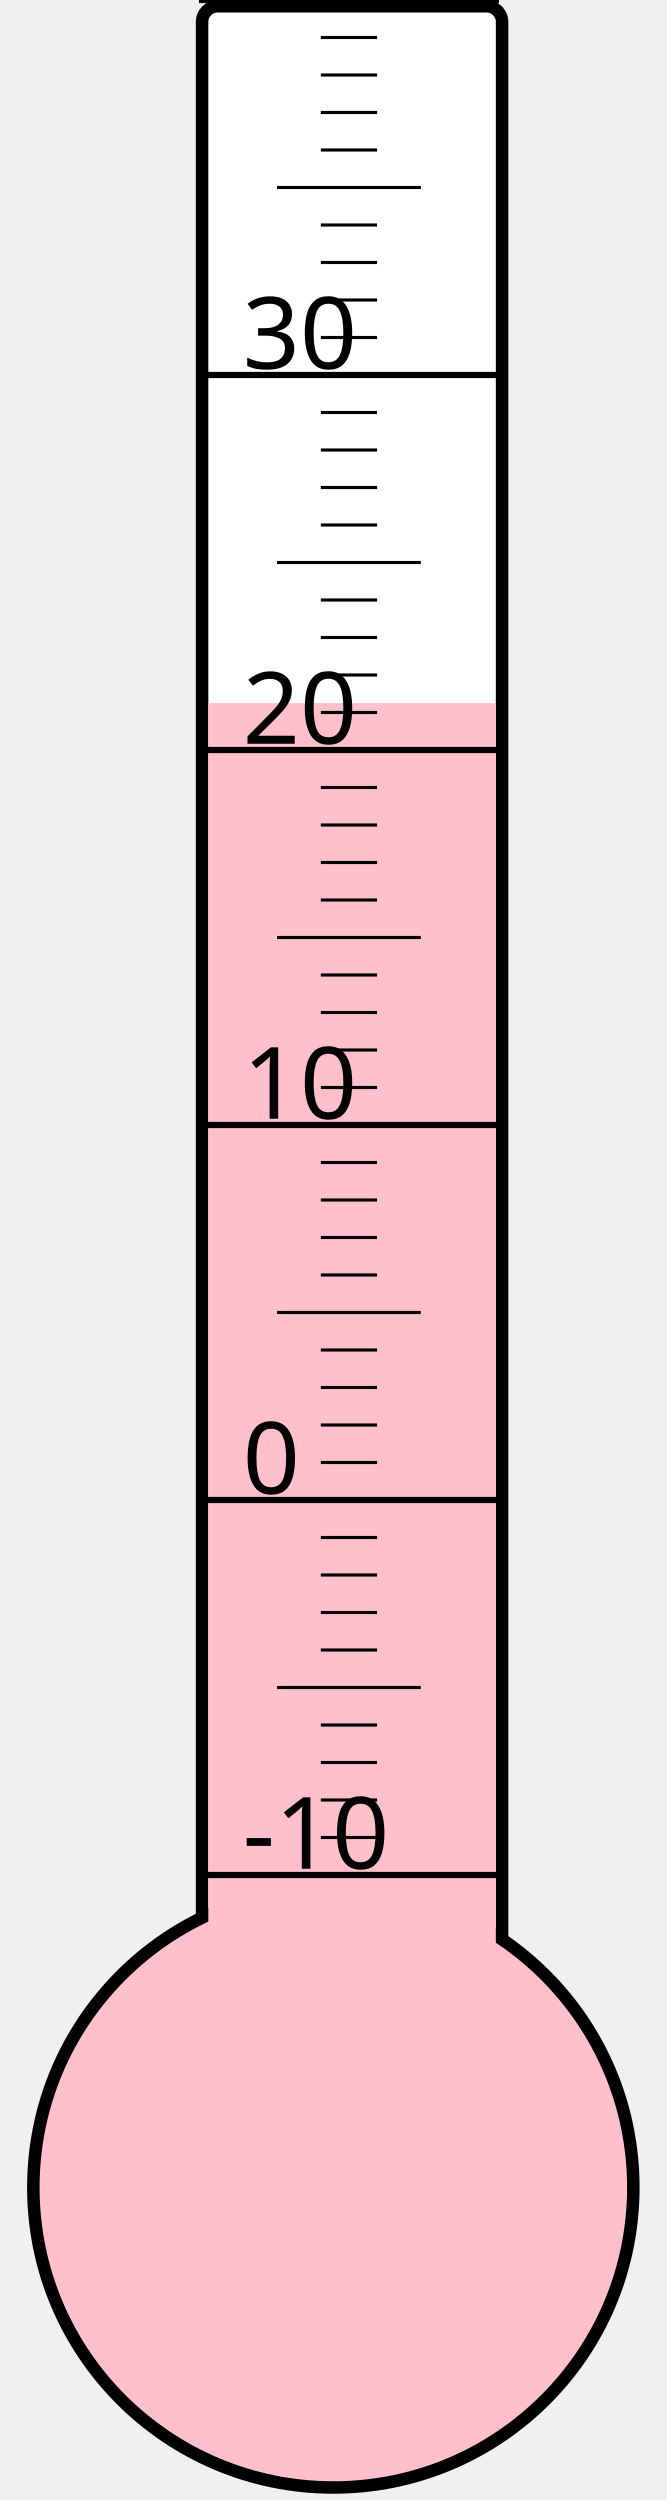
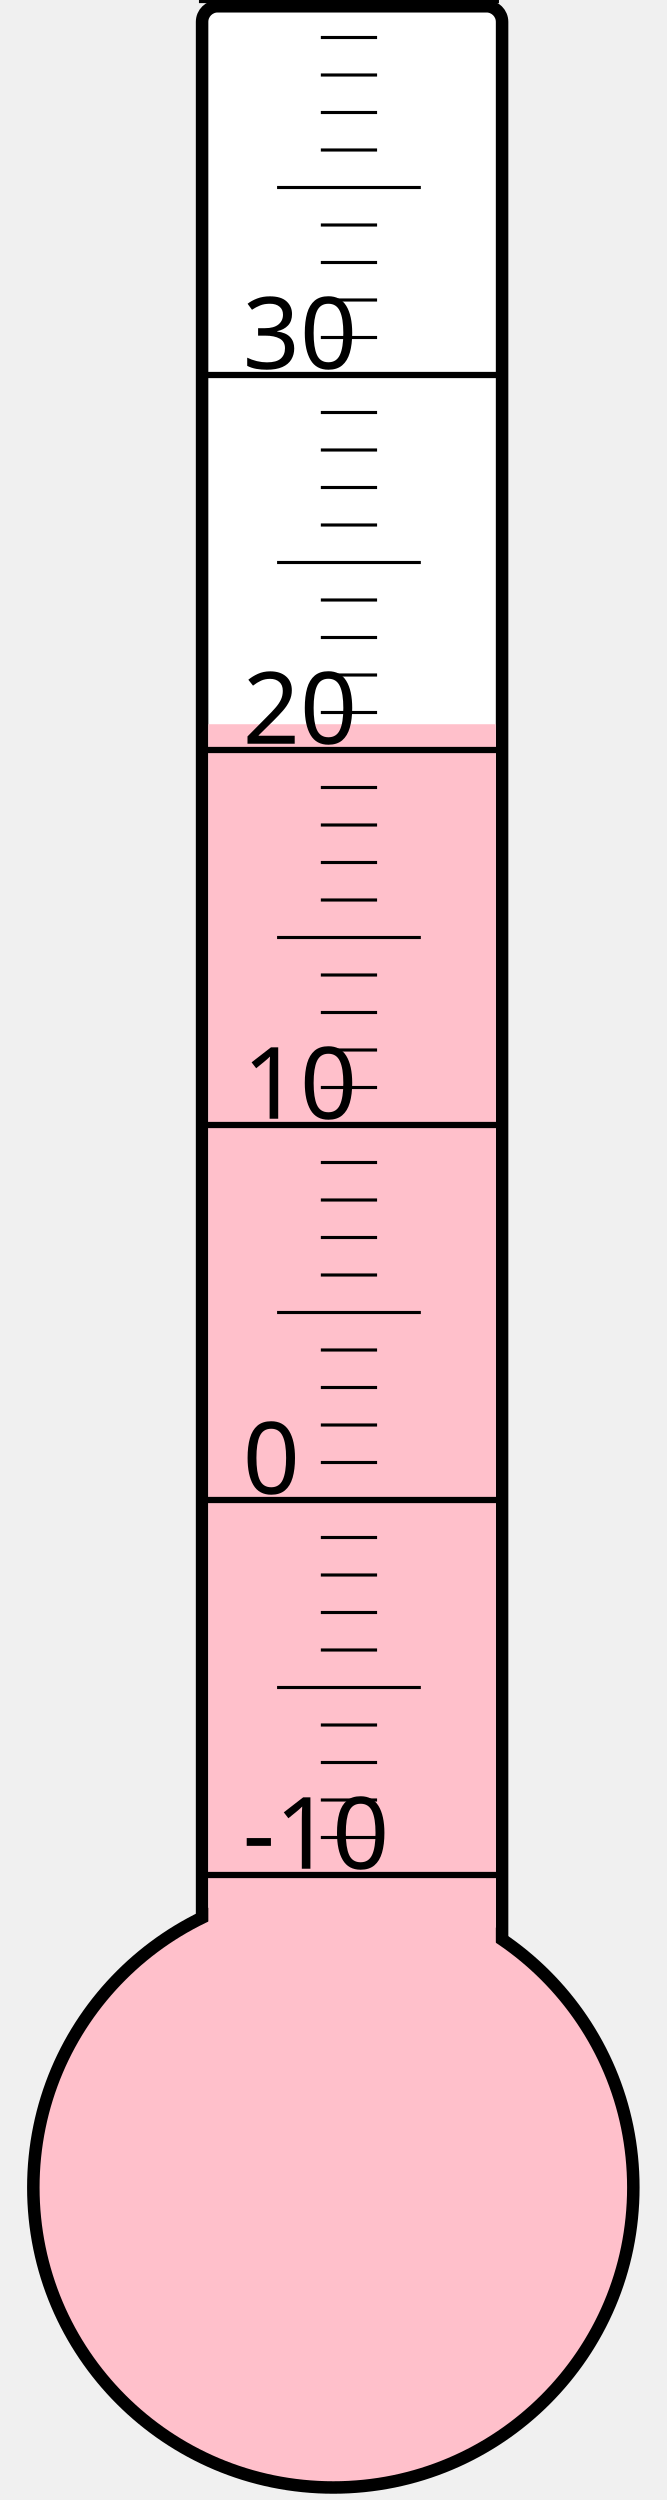
<svg xmlns="http://www.w3.org/2000/svg" width="40px" height="150px" viewBox="0 0 200 800">
  <rect width="200" height="800" x="0" y="0" style="fill: #ffffeb; fill-opacity: 0;" />
  <rect width="96" height="680" x="58" y="2" rx="5" ry="5" style="fill: white; fill-opacity: 1; stroke: black; stroke-width: 4;" />
  <circle cx="100" cy="700" r="96" style="fill: pink; stroke: black; stroke-width: 4;" />
-   <rect width="92" height="475.0" x="60" y="225.0" style="fill: pink; fill-opacity: 1; stroke-width: 0;" />
+   <rect width="92" height="468.25" x="60" y="231.75" style="fill: pink; fill-opacity: 1; stroke-width: 0;" />
  <text x="71" y="598" style="font-family: sans-serif; font-size: 24pt;">-10</text>
  <text x="71" y="478" style="font-family: sans-serif; font-size: 24pt;">0</text>
  <text x="71" y="358" style="font-family: sans-serif; font-size: 24pt;">10</text>
  <text x="71" y="238" style="font-family: sans-serif; font-size: 24pt;">20</text>
  <text x="71" y="118" style="font-family: sans-serif; font-size: 24pt;">30</text>
  <g style="stroke: black;">
    <line x1="57" y1="600" x2="153" y2="600" style="stroke-width: 2;" />
    <line x1="96" y1="588" x2="114" y2="588" style="stroke-width: 1;" />
    <line x1="96" y1="576" x2="114" y2="576" style="stroke-width: 1;" />
    <line x1="96" y1="564" x2="114" y2="564" style="stroke-width: 1;" />
    <line x1="96" y1="552" x2="114" y2="552" style="stroke-width: 1;" />
    <line x1="82" y1="540" x2="128" y2="540" style="stroke-width: 1;" />
    <line x1="96" y1="528" x2="114" y2="528" style="stroke-width: 1;" />
    <line x1="96" y1="516" x2="114" y2="516" style="stroke-width: 1;" />
    <line x1="96" y1="504" x2="114" y2="504" style="stroke-width: 1;" />
    <line x1="96" y1="492" x2="114" y2="492" style="stroke-width: 1;" />
    <line x1="57" y1="480" x2="153" y2="480" style="stroke-width: 2;" />
    <line x1="96" y1="468" x2="114" y2="468" style="stroke-width: 1;" />
    <line x1="96" y1="456" x2="114" y2="456" style="stroke-width: 1;" />
    <line x1="96" y1="444" x2="114" y2="444" style="stroke-width: 1;" />
    <line x1="96" y1="432" x2="114" y2="432" style="stroke-width: 1;" />
    <line x1="82" y1="420" x2="128" y2="420" style="stroke-width: 1;" />
    <line x1="96" y1="408" x2="114" y2="408" style="stroke-width: 1;" />
    <line x1="96" y1="396" x2="114" y2="396" style="stroke-width: 1;" />
    <line x1="96" y1="384" x2="114" y2="384" style="stroke-width: 1;" />
    <line x1="96" y1="372" x2="114" y2="372" style="stroke-width: 1;" />
    <line x1="57" y1="360" x2="153" y2="360" style="stroke-width: 2;" />
    <line x1="96" y1="348" x2="114" y2="348" style="stroke-width: 1;" />
    <line x1="96" y1="336" x2="114" y2="336" style="stroke-width: 1;" />
    <line x1="96" y1="324" x2="114" y2="324" style="stroke-width: 1;" />
    <line x1="96" y1="312" x2="114" y2="312" style="stroke-width: 1;" />
    <line x1="82" y1="300" x2="128" y2="300" style="stroke-width: 1;" />
    <line x1="96" y1="288" x2="114" y2="288" style="stroke-width: 1;" />
    <line x1="96" y1="276" x2="114" y2="276" style="stroke-width: 1;" />
    <line x1="96" y1="264" x2="114" y2="264" style="stroke-width: 1;" />
    <line x1="96" y1="252" x2="114" y2="252" style="stroke-width: 1;" />
    <line x1="57" y1="240" x2="153" y2="240" style="stroke-width: 2;" />
    <line x1="96" y1="228" x2="114" y2="228" style="stroke-width: 1;" />
    <line x1="96" y1="216" x2="114" y2="216" style="stroke-width: 1;" />
    <line x1="96" y1="204" x2="114" y2="204" style="stroke-width: 1;" />
    <line x1="96" y1="192" x2="114" y2="192" style="stroke-width: 1;" />
    <line x1="82" y1="180" x2="128" y2="180" style="stroke-width: 1;" />
    <line x1="96" y1="168" x2="114" y2="168" style="stroke-width: 1;" />
    <line x1="96" y1="156" x2="114" y2="156" style="stroke-width: 1;" />
    <line x1="96" y1="144" x2="114" y2="144" style="stroke-width: 1;" />
    <line x1="96" y1="132" x2="114" y2="132" style="stroke-width: 1;" />
    <line x1="57" y1="120" x2="153" y2="120" style="stroke-width: 2;" />
    <line x1="96" y1="108" x2="114" y2="108" style="stroke-width: 1;" />
    <line x1="96" y1="96" x2="114" y2="96" style="stroke-width: 1;" />
    <line x1="96" y1="84" x2="114" y2="84" style="stroke-width: 1;" />
    <line x1="96" y1="72" x2="114" y2="72" style="stroke-width: 1;" />
    <line x1="82" y1="60" x2="128" y2="60" style="stroke-width: 1;" />
    <line x1="96" y1="48" x2="114" y2="48" style="stroke-width: 1;" />
    <line x1="96" y1="36" x2="114" y2="36" style="stroke-width: 1;" />
    <line x1="96" y1="24" x2="114" y2="24" style="stroke-width: 1;" />
    <line x1="96" y1="12" x2="114" y2="12" style="stroke-width: 1;" />
    <line x1="57" y1="0" x2="153" y2="0" style="stroke-width: 2;" />
  </g>
</svg>
